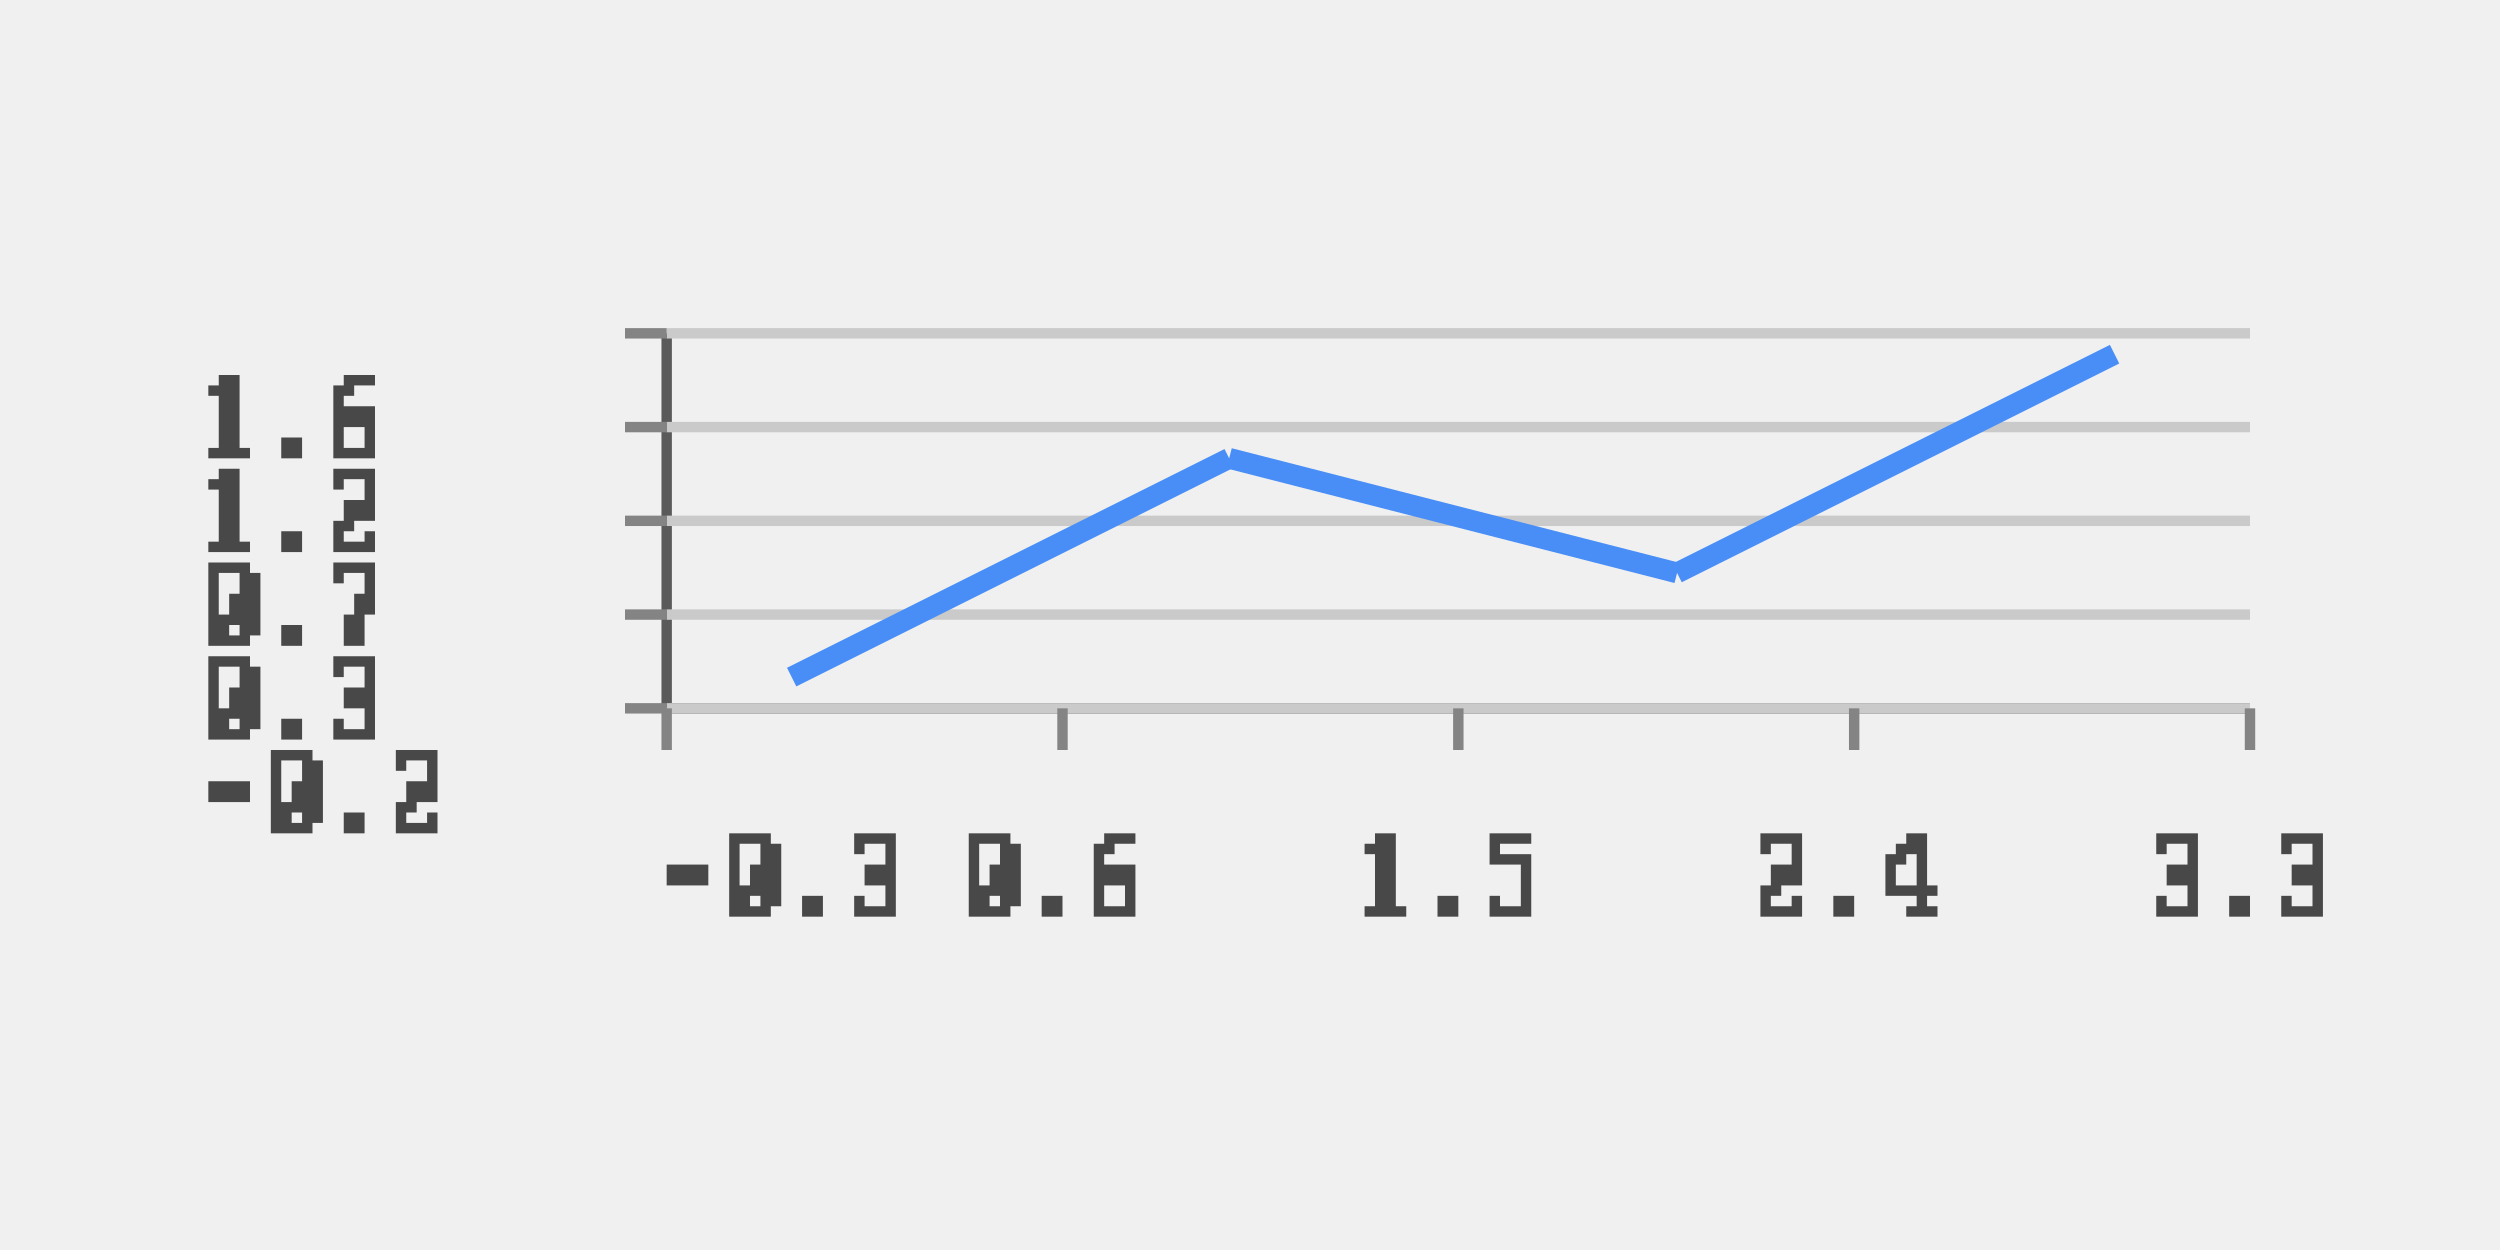
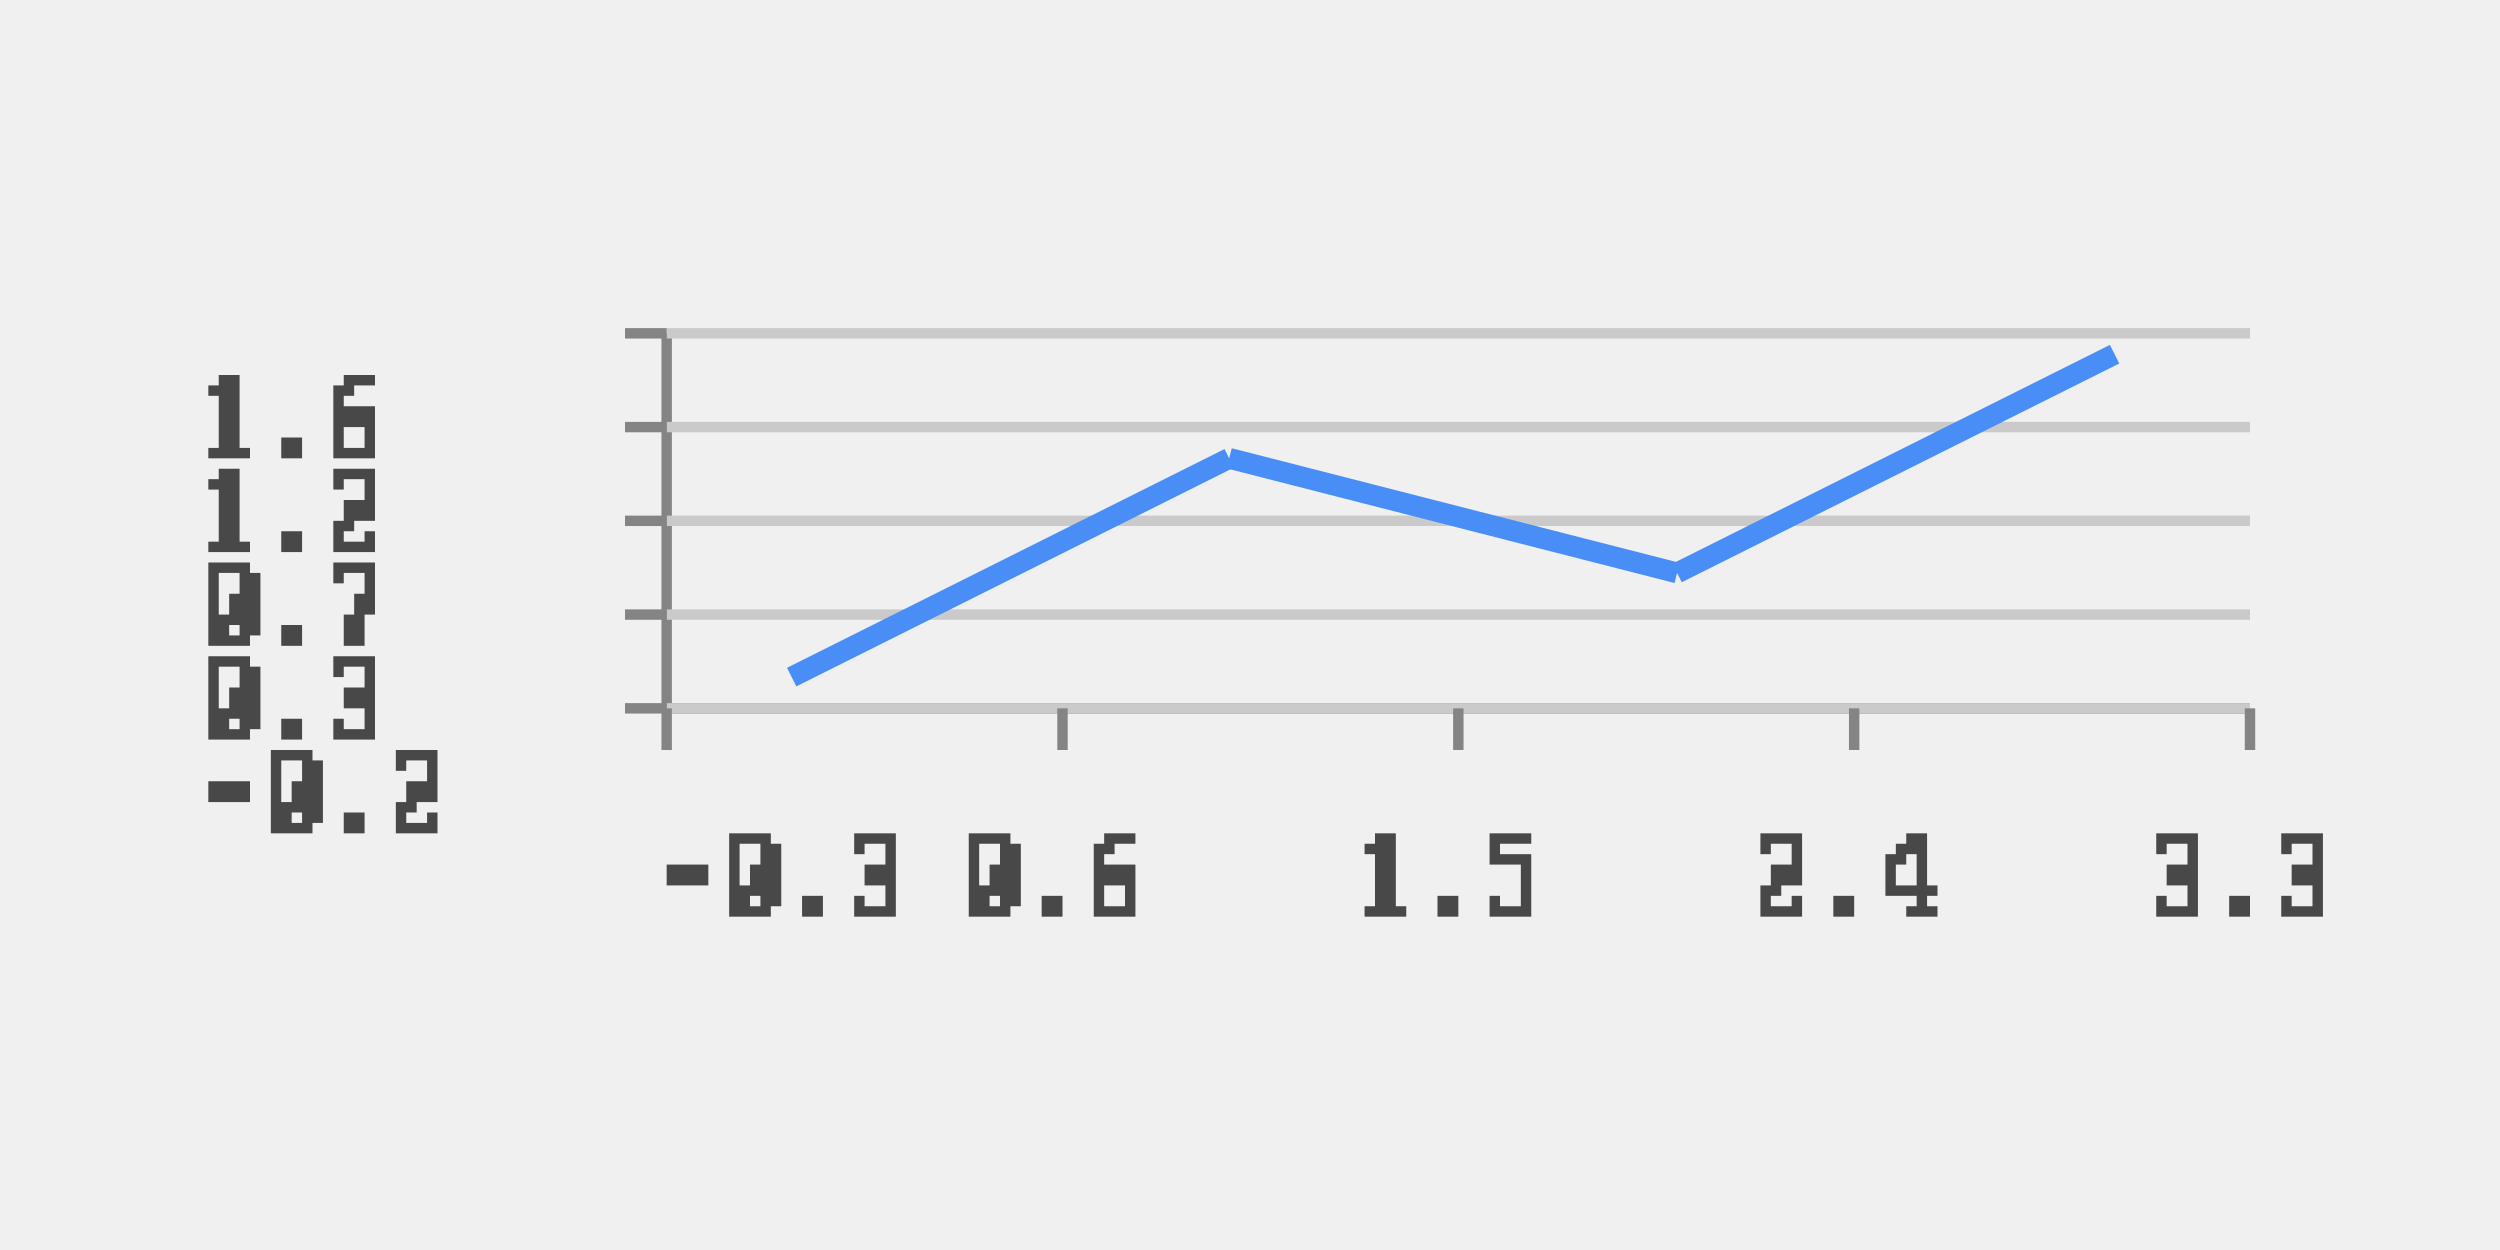
<svg xmlns="http://www.w3.org/2000/svg" width="240" height="120" viewBox="0 0 240 120">
  <rect x="0" y="0" width="240" height="120" fill="rgba(240,240,240,1.00)" />
-   <line x1="64" y1="68" x2="216" y2="68" stroke="rgba(90,90,90,1.00)" stroke-width="1" />
-   <line x1="64" y1="32" x2="64" y2="68" stroke="rgba(90,90,90,1.00)" stroke-width="1" />
+   <line x1="64" y1="68" x2="216" y2="68" stroke="rgba(132,132,132,1.00)" stroke-width="1" />
+   <line x1="64" y1="32" x2="64" y2="68" stroke="rgba(132,132,132,1.00)" stroke-width="1" />
  <line x1="64" y1="68" x2="216" y2="68" stroke="rgba(202,202,202,1.00)" stroke-width="1" />
  <line x1="60" y1="68" x2="64" y2="68" stroke="rgba(132,132,132,1.00)" stroke-width="1" />
  <path d="M20 75h1v2h-1zM20 75h1v2h-1zM21 75h1v2h-1zM22 75h1v2h-1zM23 75h1v2h-1zM23 75h1v2h-1zM26 72h1v1h-1zM27 72h1v1h-1zM28 72h1v1h-1zM29 72h1v1h-1zM29 72h1v1h-1zM26 73h1v1h-1zM26 73h1v1h-1zM29 73h1v1h-1zM30 73h1v1h-1zM26 74h1v1h-1zM26 74h1v1h-1zM29 74h1v1h-1zM29 74h1v1h-1zM30 74h1v1h-1zM26 75h1v2h-1zM26 75h1v2h-1zM28 75h1v2h-1zM29 75h1v2h-1zM29 75h1v2h-1zM30 75h1v2h-1zM26 77h1v1h-1zM26 77h1v1h-1zM27 77h1v1h-1zM28 77h1v1h-1zM29 77h1v1h-1zM30 77h1v1h-1zM26 78h1v1h-1zM26 78h1v1h-1zM27 78h1v1h-1zM29 78h1v1h-1zM30 78h1v1h-1zM26 79h1v1h-1zM27 79h1v1h-1zM28 79h1v1h-1zM29 79h1v1h-1zM29 79h1v1h-1zM33 78h1v1h-1zM34 78h1v1h-1zM33 79h1v1h-1zM34 79h1v1h-1zM38 72h1v1h-1zM39 72h1v1h-1zM40 72h1v1h-1zM41 72h1v1h-1zM38 73h1v1h-1zM38 73h1v1h-1zM41 73h1v1h-1zM41 73h1v1h-1zM41 74h1v1h-1zM41 74h1v1h-1zM39 75h1v2h-1zM40 75h1v2h-1zM41 75h1v2h-1zM38 77h1v1h-1zM39 77h1v1h-1zM38 78h1v1h-1zM38 78h1v1h-1zM41 78h1v1h-1zM41 78h1v1h-1zM38 79h1v1h-1zM38 79h1v1h-1zM39 79h1v1h-1zM40 79h1v1h-1zM41 79h1v1h-1zM41 79h1v1h-1z" fill="rgba(72,72,72,1.00)" />
  <line x1="64" y1="59" x2="216" y2="59" stroke="rgba(202,202,202,1.00)" stroke-width="1" />
  <line x1="60" y1="59" x2="64" y2="59" stroke="rgba(132,132,132,1.00)" stroke-width="1" />
  <path d="M20 63h1v1h-1zM21 63h1v1h-1zM22 63h1v1h-1zM23 63h1v1h-1zM23 63h1v1h-1zM20 64h1v1h-1zM20 64h1v1h-1zM23 64h1v1h-1zM24 64h1v1h-1zM20 65h1v1h-1zM20 65h1v1h-1zM23 65h1v1h-1zM23 65h1v1h-1zM24 65h1v1h-1zM20 66h1v2h-1zM20 66h1v2h-1zM22 66h1v2h-1zM23 66h1v2h-1zM23 66h1v2h-1zM24 66h1v2h-1zM20 68h1v1h-1zM20 68h1v1h-1zM21 68h1v1h-1zM22 68h1v1h-1zM23 68h1v1h-1zM24 68h1v1h-1zM20 69h1v1h-1zM20 69h1v1h-1zM21 69h1v1h-1zM23 69h1v1h-1zM24 69h1v1h-1zM20 70h1v1h-1zM21 70h1v1h-1zM22 70h1v1h-1zM23 70h1v1h-1zM23 70h1v1h-1zM27 69h1v1h-1zM28 69h1v1h-1zM27 70h1v1h-1zM28 70h1v1h-1zM32 63h1v1h-1zM33 63h1v1h-1zM34 63h1v1h-1zM35 63h1v1h-1zM32 64h1v1h-1zM32 64h1v1h-1zM35 64h1v1h-1zM35 64h1v1h-1zM35 65h1v1h-1zM35 65h1v1h-1zM33 66h1v2h-1zM34 66h1v2h-1zM35 66h1v2h-1zM35 68h1v1h-1zM35 68h1v1h-1zM32 69h1v1h-1zM32 69h1v1h-1zM35 69h1v1h-1zM35 69h1v1h-1zM32 70h1v1h-1zM33 70h1v1h-1zM34 70h1v1h-1zM35 70h1v1h-1z" fill="rgba(72,72,72,1.00)" />
  <line x1="64" y1="50" x2="216" y2="50" stroke="rgba(202,202,202,1.00)" stroke-width="1" />
  <line x1="60" y1="50" x2="64" y2="50" stroke="rgba(132,132,132,1.00)" stroke-width="1" />
  <path d="M20 54h1v1h-1zM21 54h1v1h-1zM22 54h1v1h-1zM23 54h1v1h-1zM23 54h1v1h-1zM20 55h1v1h-1zM20 55h1v1h-1zM23 55h1v1h-1zM24 55h1v1h-1zM20 56h1v1h-1zM20 56h1v1h-1zM23 56h1v1h-1zM23 56h1v1h-1zM24 56h1v1h-1zM20 57h1v2h-1zM20 57h1v2h-1zM22 57h1v2h-1zM23 57h1v2h-1zM23 57h1v2h-1zM24 57h1v2h-1zM20 59h1v1h-1zM20 59h1v1h-1zM21 59h1v1h-1zM22 59h1v1h-1zM23 59h1v1h-1zM24 59h1v1h-1zM20 60h1v1h-1zM20 60h1v1h-1zM21 60h1v1h-1zM23 60h1v1h-1zM24 60h1v1h-1zM20 61h1v1h-1zM21 61h1v1h-1zM22 61h1v1h-1zM23 61h1v1h-1zM23 61h1v1h-1zM27 60h1v1h-1zM28 60h1v1h-1zM27 61h1v1h-1zM28 61h1v1h-1zM32 54h1v1h-1zM32 54h1v1h-1zM33 54h1v1h-1zM34 54h1v1h-1zM35 54h1v1h-1zM35 54h1v1h-1zM32 55h1v1h-1zM32 55h1v1h-1zM35 55h1v1h-1zM35 55h1v1h-1zM35 56h1v1h-1zM35 56h1v1h-1zM34 57h1v2h-1zM35 57h1v2h-1zM33 59h1v1h-1zM34 59h1v1h-1zM33 60h1v1h-1zM34 60h1v1h-1zM33 61h1v1h-1zM34 61h1v1h-1z" fill="rgba(72,72,72,1.00)" />
  <line x1="64" y1="41" x2="216" y2="41" stroke="rgba(202,202,202,1.00)" stroke-width="1" />
  <line x1="60" y1="41" x2="64" y2="41" stroke="rgba(132,132,132,1.00)" stroke-width="1" />
  <path d="M21 45h1v1h-1zM22 45h1v1h-1zM20 46h1v1h-1zM21 46h1v1h-1zM22 46h1v1h-1zM21 47h1v1h-1zM22 47h1v1h-1zM21 48h1v2h-1zM22 48h1v2h-1zM21 50h1v1h-1zM22 50h1v1h-1zM21 51h1v1h-1zM22 51h1v1h-1zM20 52h1v1h-1zM20 52h1v1h-1zM21 52h1v1h-1zM22 52h1v1h-1zM23 52h1v1h-1zM23 52h1v1h-1zM27 51h1v1h-1zM28 51h1v1h-1zM27 52h1v1h-1zM28 52h1v1h-1zM32 45h1v1h-1zM33 45h1v1h-1zM34 45h1v1h-1zM35 45h1v1h-1zM32 46h1v1h-1zM32 46h1v1h-1zM35 46h1v1h-1zM35 46h1v1h-1zM35 47h1v1h-1zM35 47h1v1h-1zM33 48h1v2h-1zM34 48h1v2h-1zM35 48h1v2h-1zM32 50h1v1h-1zM33 50h1v1h-1zM32 51h1v1h-1zM32 51h1v1h-1zM35 51h1v1h-1zM35 51h1v1h-1zM32 52h1v1h-1zM32 52h1v1h-1zM33 52h1v1h-1zM34 52h1v1h-1zM35 52h1v1h-1zM35 52h1v1h-1z" fill="rgba(72,72,72,1.00)" />
  <line x1="64" y1="32" x2="216" y2="32" stroke="rgba(202,202,202,1.00)" stroke-width="1" />
  <line x1="60" y1="32" x2="64" y2="32" stroke="rgba(132,132,132,1.00)" stroke-width="1" />
  <path d="M21 36h1v1h-1zM22 36h1v1h-1zM20 37h1v1h-1zM21 37h1v1h-1zM22 37h1v1h-1zM21 38h1v1h-1zM22 38h1v1h-1zM21 39h1v2h-1zM22 39h1v2h-1zM21 41h1v1h-1zM22 41h1v1h-1zM21 42h1v1h-1zM22 42h1v1h-1zM20 43h1v1h-1zM20 43h1v1h-1zM21 43h1v1h-1zM22 43h1v1h-1zM23 43h1v1h-1zM23 43h1v1h-1zM27 42h1v1h-1zM28 42h1v1h-1zM27 43h1v1h-1zM28 43h1v1h-1zM33 36h1v1h-1zM34 36h1v1h-1zM35 36h1v1h-1zM32 37h1v1h-1zM33 37h1v1h-1zM32 38h1v1h-1zM32 38h1v1h-1zM32 39h1v2h-1zM32 39h1v2h-1zM33 39h1v2h-1zM34 39h1v2h-1zM35 39h1v2h-1zM32 41h1v1h-1zM32 41h1v1h-1zM35 41h1v1h-1zM35 41h1v1h-1zM32 42h1v1h-1zM32 42h1v1h-1zM35 42h1v1h-1zM35 42h1v1h-1zM32 43h1v1h-1zM33 43h1v1h-1zM34 43h1v1h-1zM35 43h1v1h-1z" fill="rgba(72,72,72,1.00)" />
  <line x1="64" y1="68" x2="64" y2="72" stroke="rgba(132,132,132,1.00)" stroke-width="1" />
  <path d="M64 83h1v2h-1zM64 83h1v2h-1zM65 83h1v2h-1zM66 83h1v2h-1zM67 83h1v2h-1zM67 83h1v2h-1zM70 80h1v1h-1zM71 80h1v1h-1zM72 80h1v1h-1zM73 80h1v1h-1zM73 80h1v1h-1zM70 81h1v1h-1zM70 81h1v1h-1zM73 81h1v1h-1zM74 81h1v1h-1zM70 82h1v1h-1zM70 82h1v1h-1zM73 82h1v1h-1zM73 82h1v1h-1zM74 82h1v1h-1zM70 83h1v2h-1zM70 83h1v2h-1zM72 83h1v2h-1zM73 83h1v2h-1zM73 83h1v2h-1zM74 83h1v2h-1zM70 85h1v1h-1zM70 85h1v1h-1zM71 85h1v1h-1zM72 85h1v1h-1zM73 85h1v1h-1zM74 85h1v1h-1zM70 86h1v1h-1zM70 86h1v1h-1zM71 86h1v1h-1zM73 86h1v1h-1zM74 86h1v1h-1zM70 87h1v1h-1zM71 87h1v1h-1zM72 87h1v1h-1zM73 87h1v1h-1zM73 87h1v1h-1zM77 86h1v1h-1zM78 86h1v1h-1zM77 87h1v1h-1zM78 87h1v1h-1zM82 80h1v1h-1zM83 80h1v1h-1zM84 80h1v1h-1zM85 80h1v1h-1zM82 81h1v1h-1zM82 81h1v1h-1zM85 81h1v1h-1zM85 81h1v1h-1zM85 82h1v1h-1zM85 82h1v1h-1zM83 83h1v2h-1zM84 83h1v2h-1zM85 83h1v2h-1zM85 85h1v1h-1zM85 85h1v1h-1zM82 86h1v1h-1zM82 86h1v1h-1zM85 86h1v1h-1zM85 86h1v1h-1zM82 87h1v1h-1zM83 87h1v1h-1zM84 87h1v1h-1zM85 87h1v1h-1z" fill="rgba(72,72,72,1.00)" />
  <line x1="102" y1="68" x2="102" y2="72" stroke="rgba(132,132,132,1.00)" stroke-width="1" />
  <path d="M93 80h1v1h-1zM94 80h1v1h-1zM95 80h1v1h-1zM96 80h1v1h-1zM96 80h1v1h-1zM93 81h1v1h-1zM93 81h1v1h-1zM96 81h1v1h-1zM97 81h1v1h-1zM93 82h1v1h-1zM93 82h1v1h-1zM96 82h1v1h-1zM96 82h1v1h-1zM97 82h1v1h-1zM93 83h1v2h-1zM93 83h1v2h-1zM95 83h1v2h-1zM96 83h1v2h-1zM96 83h1v2h-1zM97 83h1v2h-1zM93 85h1v1h-1zM93 85h1v1h-1zM94 85h1v1h-1zM95 85h1v1h-1zM96 85h1v1h-1zM97 85h1v1h-1zM93 86h1v1h-1zM93 86h1v1h-1zM94 86h1v1h-1zM96 86h1v1h-1zM97 86h1v1h-1zM93 87h1v1h-1zM94 87h1v1h-1zM95 87h1v1h-1zM96 87h1v1h-1zM96 87h1v1h-1zM100 86h1v1h-1zM101 86h1v1h-1zM100 87h1v1h-1zM101 87h1v1h-1zM106 80h1v1h-1zM107 80h1v1h-1zM108 80h1v1h-1zM105 81h1v1h-1zM106 81h1v1h-1zM105 82h1v1h-1zM105 82h1v1h-1zM105 83h1v2h-1zM105 83h1v2h-1zM106 83h1v2h-1zM107 83h1v2h-1zM108 83h1v2h-1zM105 85h1v1h-1zM105 85h1v1h-1zM108 85h1v1h-1zM108 85h1v1h-1zM105 86h1v1h-1zM105 86h1v1h-1zM108 86h1v1h-1zM108 86h1v1h-1zM105 87h1v1h-1zM106 87h1v1h-1zM107 87h1v1h-1zM108 87h1v1h-1z" fill="rgba(72,72,72,1.00)" />
  <line x1="140" y1="68" x2="140" y2="72" stroke="rgba(132,132,132,1.00)" stroke-width="1" />
  <path d="M132 80h1v1h-1zM133 80h1v1h-1zM131 81h1v1h-1zM132 81h1v1h-1zM133 81h1v1h-1zM132 82h1v1h-1zM133 82h1v1h-1zM132 83h1v2h-1zM133 83h1v2h-1zM132 85h1v1h-1zM133 85h1v1h-1zM132 86h1v1h-1zM133 86h1v1h-1zM131 87h1v1h-1zM131 87h1v1h-1zM132 87h1v1h-1zM133 87h1v1h-1zM134 87h1v1h-1zM134 87h1v1h-1zM138 86h1v1h-1zM139 86h1v1h-1zM138 87h1v1h-1zM139 87h1v1h-1zM143 80h1v1h-1zM143 80h1v1h-1zM144 80h1v1h-1zM145 80h1v1h-1zM146 80h1v1h-1zM146 80h1v1h-1zM143 81h1v1h-1zM143 81h1v1h-1zM143 82h1v1h-1zM143 82h1v1h-1zM144 82h1v1h-1zM145 82h1v1h-1zM146 82h1v1h-1zM146 83h1v2h-1zM146 83h1v2h-1zM146 85h1v1h-1zM146 85h1v1h-1zM143 86h1v1h-1zM143 86h1v1h-1zM146 86h1v1h-1zM146 86h1v1h-1zM143 87h1v1h-1zM144 87h1v1h-1zM145 87h1v1h-1zM146 87h1v1h-1z" fill="rgba(72,72,72,1.00)" />
  <line x1="178" y1="68" x2="178" y2="72" stroke="rgba(132,132,132,1.00)" stroke-width="1" />
  <path d="M169 80h1v1h-1zM170 80h1v1h-1zM171 80h1v1h-1zM172 80h1v1h-1zM169 81h1v1h-1zM169 81h1v1h-1zM172 81h1v1h-1zM172 81h1v1h-1zM172 82h1v1h-1zM172 82h1v1h-1zM170 83h1v2h-1zM171 83h1v2h-1zM172 83h1v2h-1zM169 85h1v1h-1zM170 85h1v1h-1zM169 86h1v1h-1zM169 86h1v1h-1zM172 86h1v1h-1zM172 86h1v1h-1zM169 87h1v1h-1zM169 87h1v1h-1zM170 87h1v1h-1zM171 87h1v1h-1zM172 87h1v1h-1zM172 87h1v1h-1zM176 86h1v1h-1zM177 86h1v1h-1zM176 87h1v1h-1zM177 87h1v1h-1zM183 80h1v1h-1zM184 80h1v1h-1zM184 80h1v1h-1zM182 81h1v1h-1zM183 81h1v1h-1zM184 81h1v1h-1zM184 81h1v1h-1zM181 82h1v1h-1zM182 82h1v1h-1zM184 82h1v1h-1zM184 82h1v1h-1zM181 83h1v2h-1zM181 83h1v2h-1zM184 83h1v2h-1zM184 83h1v2h-1zM181 85h1v1h-1zM181 85h1v1h-1zM182 85h1v1h-1zM183 85h1v1h-1zM184 85h1v1h-1zM184 85h1v1h-1zM185 85h1v1h-1zM184 86h1v1h-1zM184 86h1v1h-1zM183 87h1v1h-1zM184 87h1v1h-1zM184 87h1v1h-1zM185 87h1v1h-1z" fill="rgba(72,72,72,1.00)" />
  <line x1="216" y1="68" x2="216" y2="72" stroke="rgba(132,132,132,1.00)" stroke-width="1" />
  <path d="M207 80h1v1h-1zM208 80h1v1h-1zM209 80h1v1h-1zM210 80h1v1h-1zM207 81h1v1h-1zM207 81h1v1h-1zM210 81h1v1h-1zM210 81h1v1h-1zM210 82h1v1h-1zM210 82h1v1h-1zM208 83h1v2h-1zM209 83h1v2h-1zM210 83h1v2h-1zM210 85h1v1h-1zM210 85h1v1h-1zM207 86h1v1h-1zM207 86h1v1h-1zM210 86h1v1h-1zM210 86h1v1h-1zM207 87h1v1h-1zM208 87h1v1h-1zM209 87h1v1h-1zM210 87h1v1h-1zM214 86h1v1h-1zM215 86h1v1h-1zM214 87h1v1h-1zM215 87h1v1h-1zM219 80h1v1h-1zM220 80h1v1h-1zM221 80h1v1h-1zM222 80h1v1h-1zM219 81h1v1h-1zM219 81h1v1h-1zM222 81h1v1h-1zM222 81h1v1h-1zM222 82h1v1h-1zM222 82h1v1h-1zM220 83h1v2h-1zM221 83h1v2h-1zM222 83h1v2h-1zM222 85h1v1h-1zM222 85h1v1h-1zM219 86h1v1h-1zM219 86h1v1h-1zM222 86h1v1h-1zM222 86h1v1h-1zM219 87h1v1h-1zM220 87h1v1h-1zM221 87h1v1h-1zM222 87h1v1h-1z" fill="rgba(72,72,72,1.00)" />
  <line x1="76" y1="65" x2="118" y2="44" stroke="rgba(72,142,246,1.00)" stroke-width="2" />
  <line x1="118" y1="44" x2="161" y2="55" stroke="rgba(72,142,246,1.00)" stroke-width="2" />
  <line x1="161" y1="55" x2="203" y2="34" stroke="rgba(72,142,246,1.00)" stroke-width="2" />
</svg>
